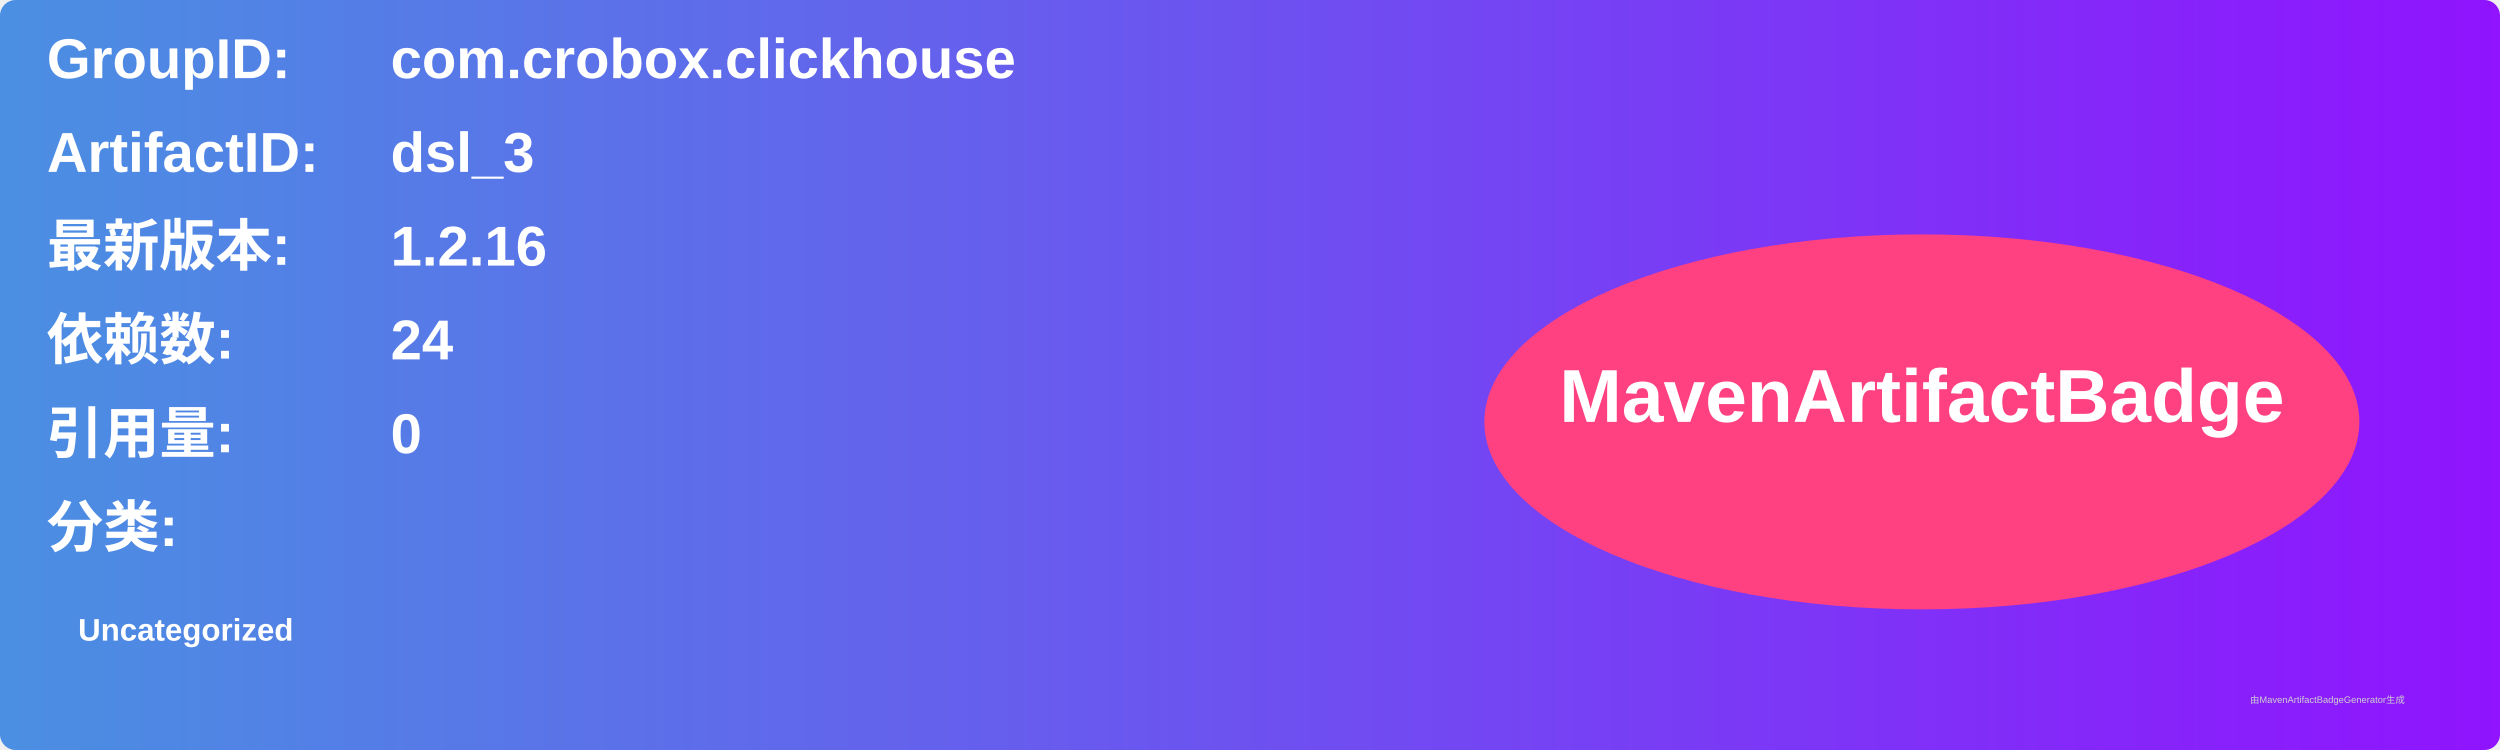
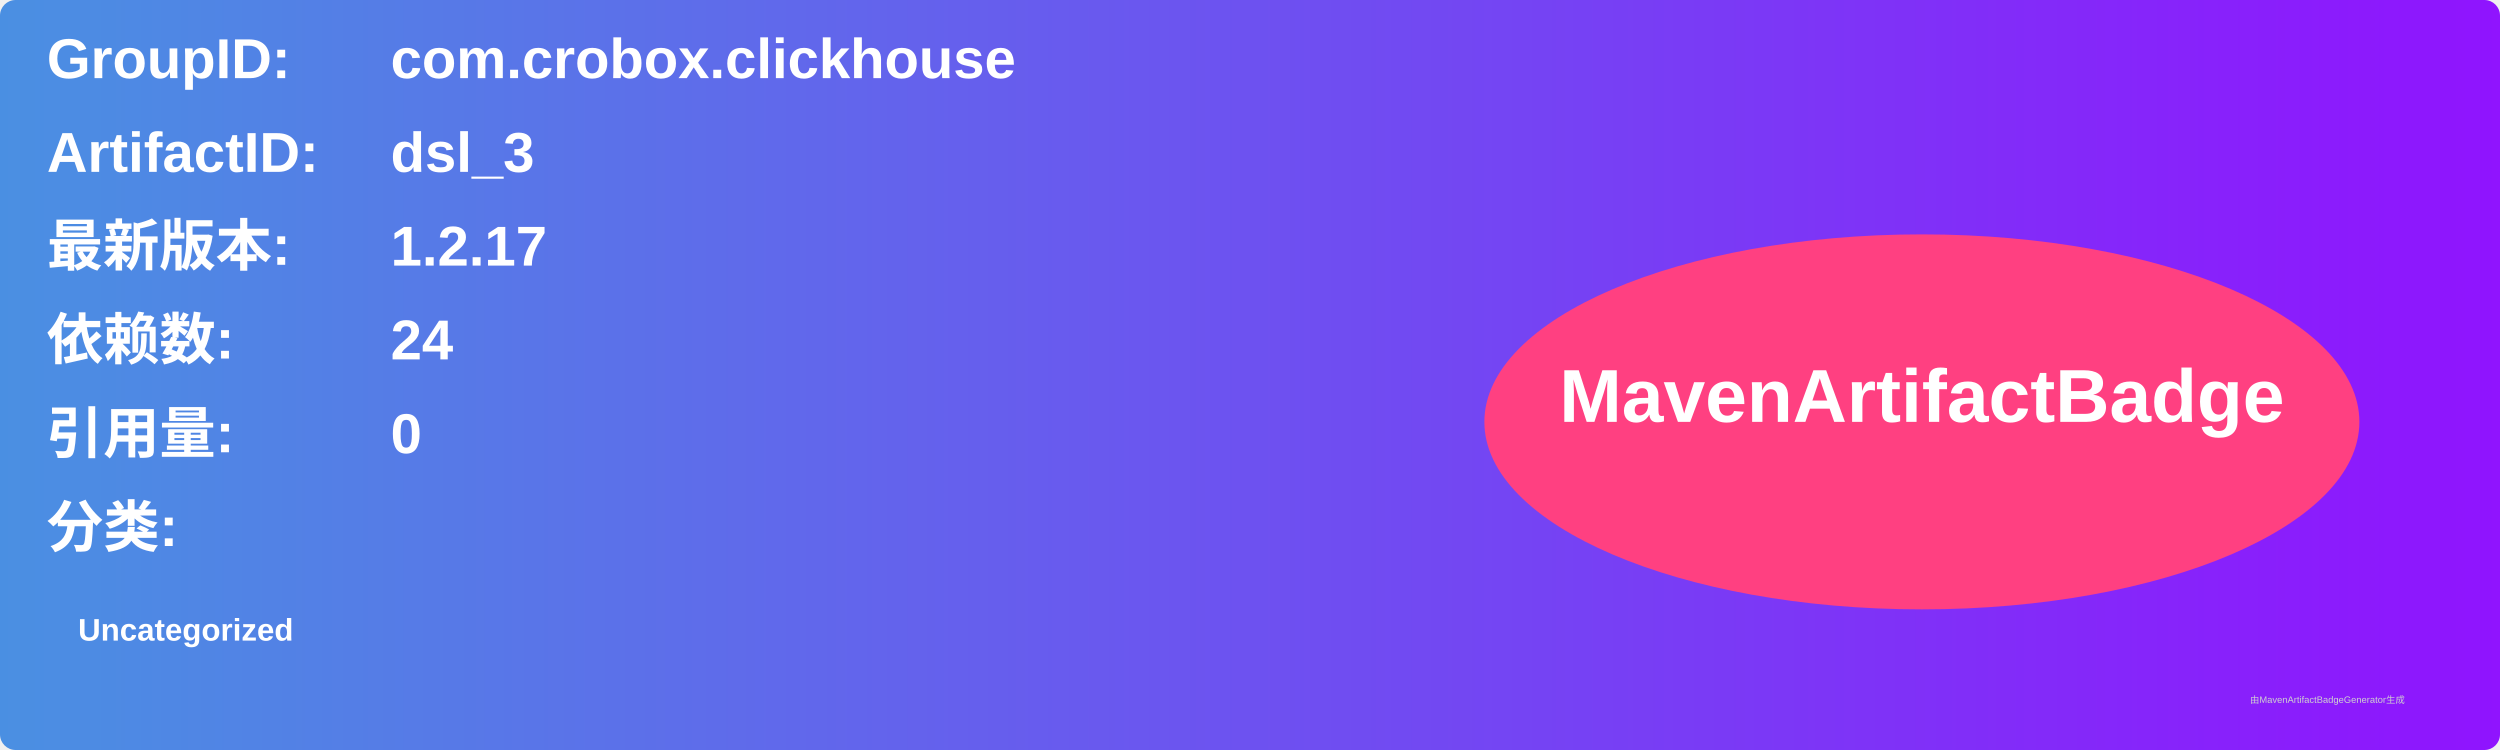
<svg xmlns="http://www.w3.org/2000/svg" width="800" height="240" viewBox="0 0 800 240">
  <linearGradient id="grad" x1="0%" y1="0%" x2="100%" y2="0%">
    <stop offset="0%" stop-color="#4a90e2" />
    <stop offset="100%" stop-color="#9013fe" />
  </linearGradient>
  <rect width="100%" height="100%" rx="5" ry="5" fill="url(#grad)" />
  <g transform="translate(15, 15)">
    <text x="0" y="10" font-family="Arial" font-size="18" fill="white" font-weight="bold" width="260">GroupID:</text>
    <text x="110" y="10" font-family="Arial" font-size="18" fill="white" font-weight="bold" width="460">com.crobox.clickhouse</text>
    <text x="0" y="40" font-family="Arial" font-size="18" fill="white" font-weight="bold" width="260">ArtifactID:</text>
    <text x="110" y="40" font-family="Arial" font-size="18" fill="white" font-weight="bold" width="460">dsl_3</text>
    <text x="0" y="70" font-family="Arial" font-size="18" fill="white" font-weight="bold">最新版本:</text>
    <text x="110" y="70" font-family="Arial" font-size="18" fill="white" font-weight="bold">
-       <tspan font-weight="bold">1.2.16</tspan>
+       <tspan font-weight="bold">1.2.17</tspan>
    </text>
    <text x="0" y="100" font-family="Arial" font-size="18" fill="white" font-weight="bold">依赖数: </text>
    <text x="110" y="100" font-family="Arial" font-size="18" fill="white">
      <tspan font-weight="bold">24</tspan>
    </text>
    <text x="0" y="130" font-family="Arial" font-size="18" fill="white" font-weight="bold">引用量: </text>
    <text x="110" y="130" font-family="Arial" font-size="18" fill="white">
      <tspan font-weight="bold">0</tspan>
    </text>
    <text x="0" y="160" font-family="Arial" font-size="18" fill="white" font-weight="bold">分类:</text>
    <text x="10" y="190" font-family="Arial" font-size="10" fill="white">
      <tspan font-weight="bold">Uncategorized</tspan>
    </text>
    <ellipse cx="600" cy="120" rx="140" ry="60" fill="#ff4081" />
    <text x="600" y="120" text-anchor="middle" font-family="Arial" font-size="24" fill="white" font-weight="bold">MavenArtifactBadge</text>
  </g>
  <text x="720" y="225" font-family="Arial" font-size="3" fill="#d0d0d0">由MavenArtifactBadgeGenerator生成</text>
</svg>
